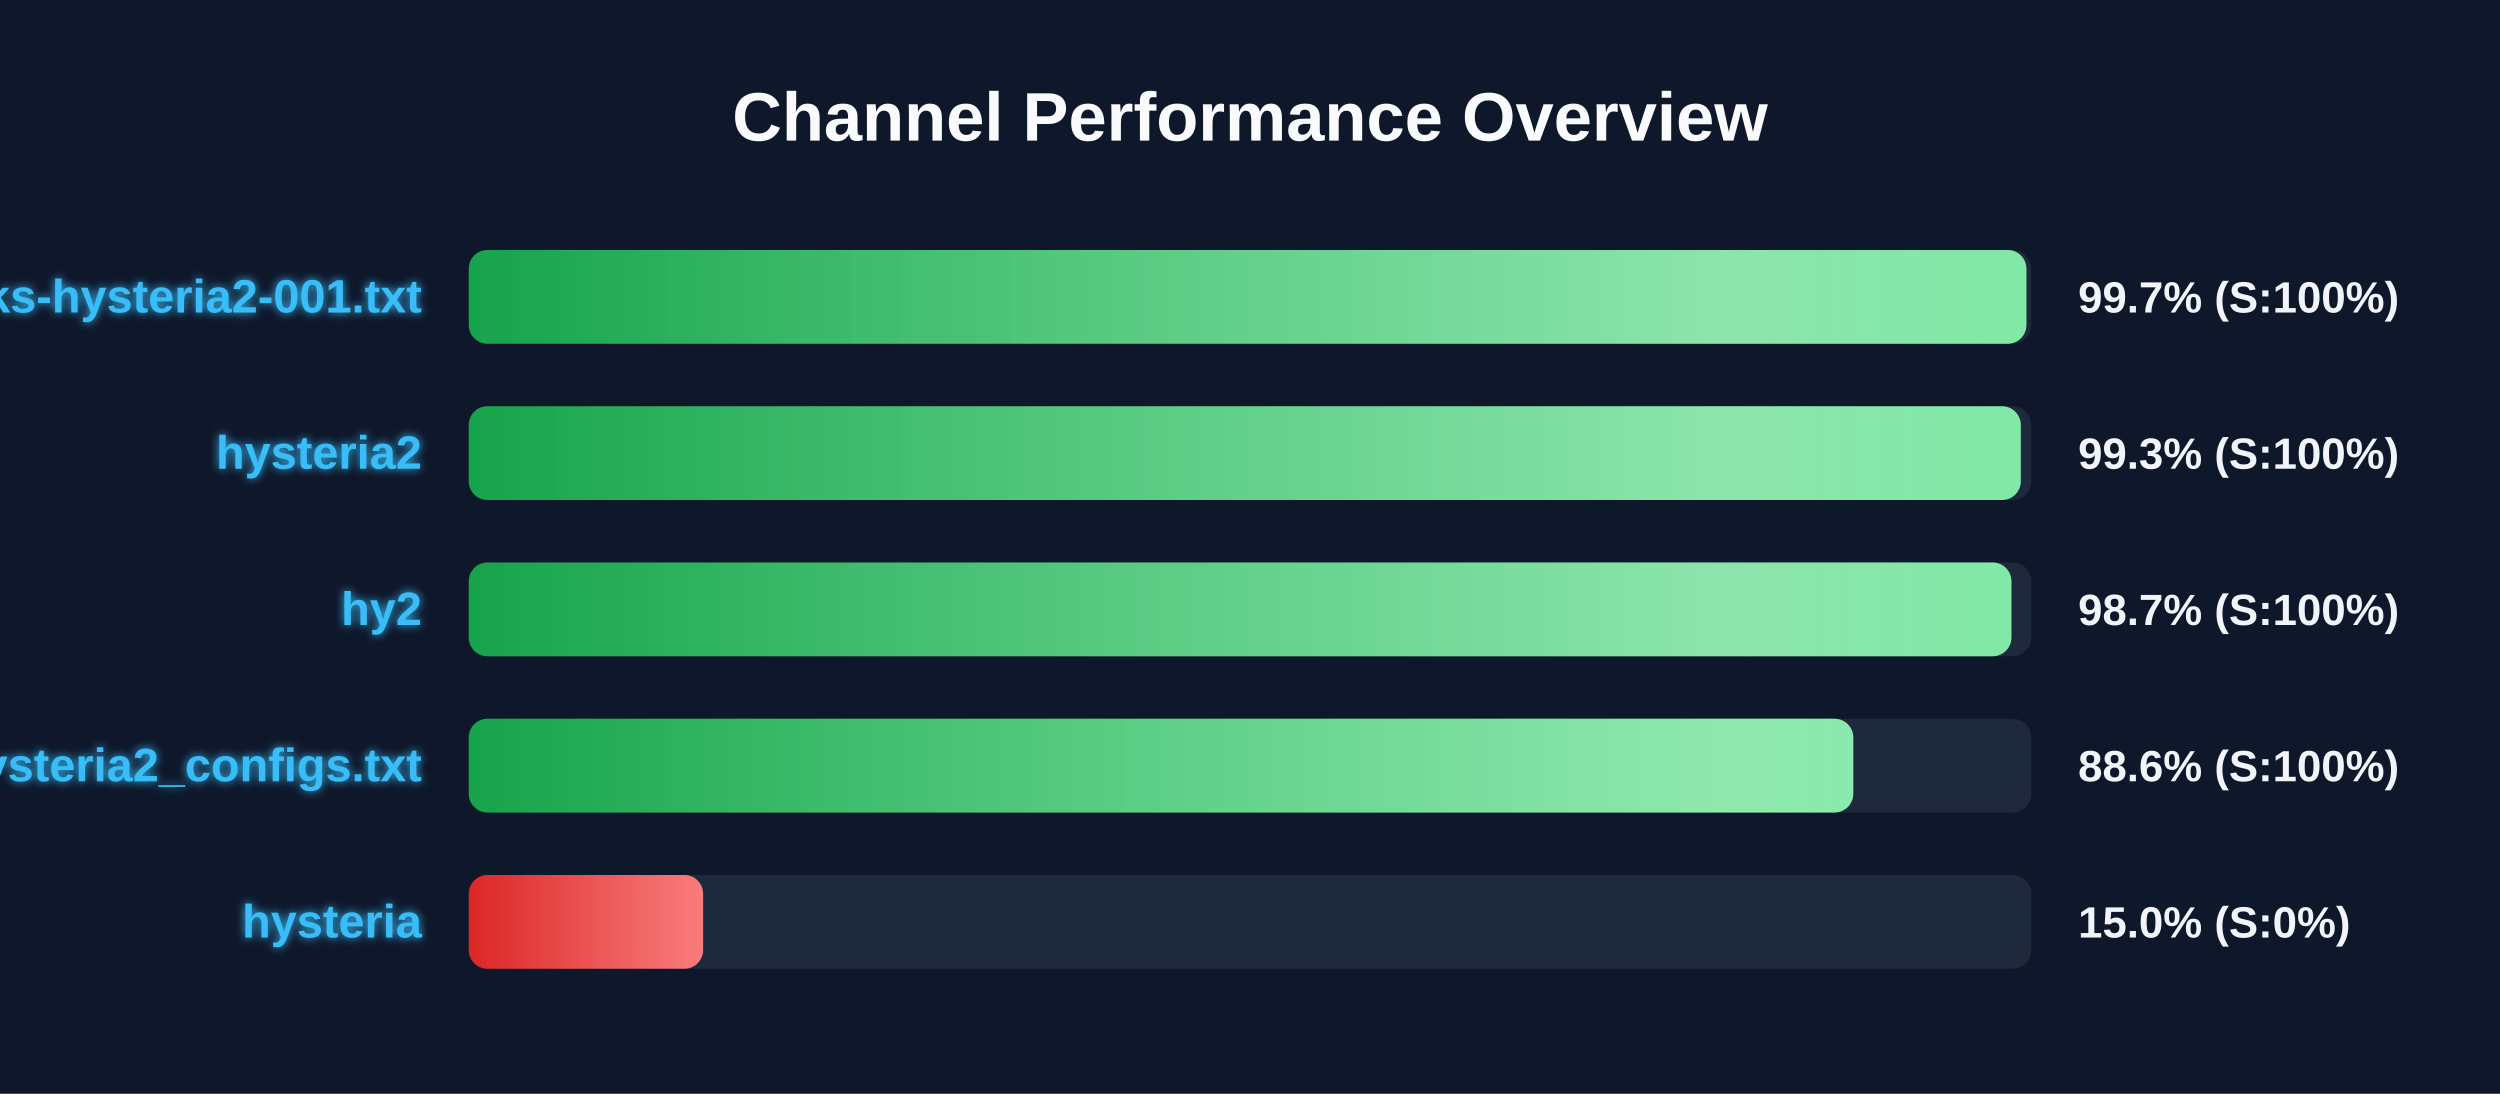
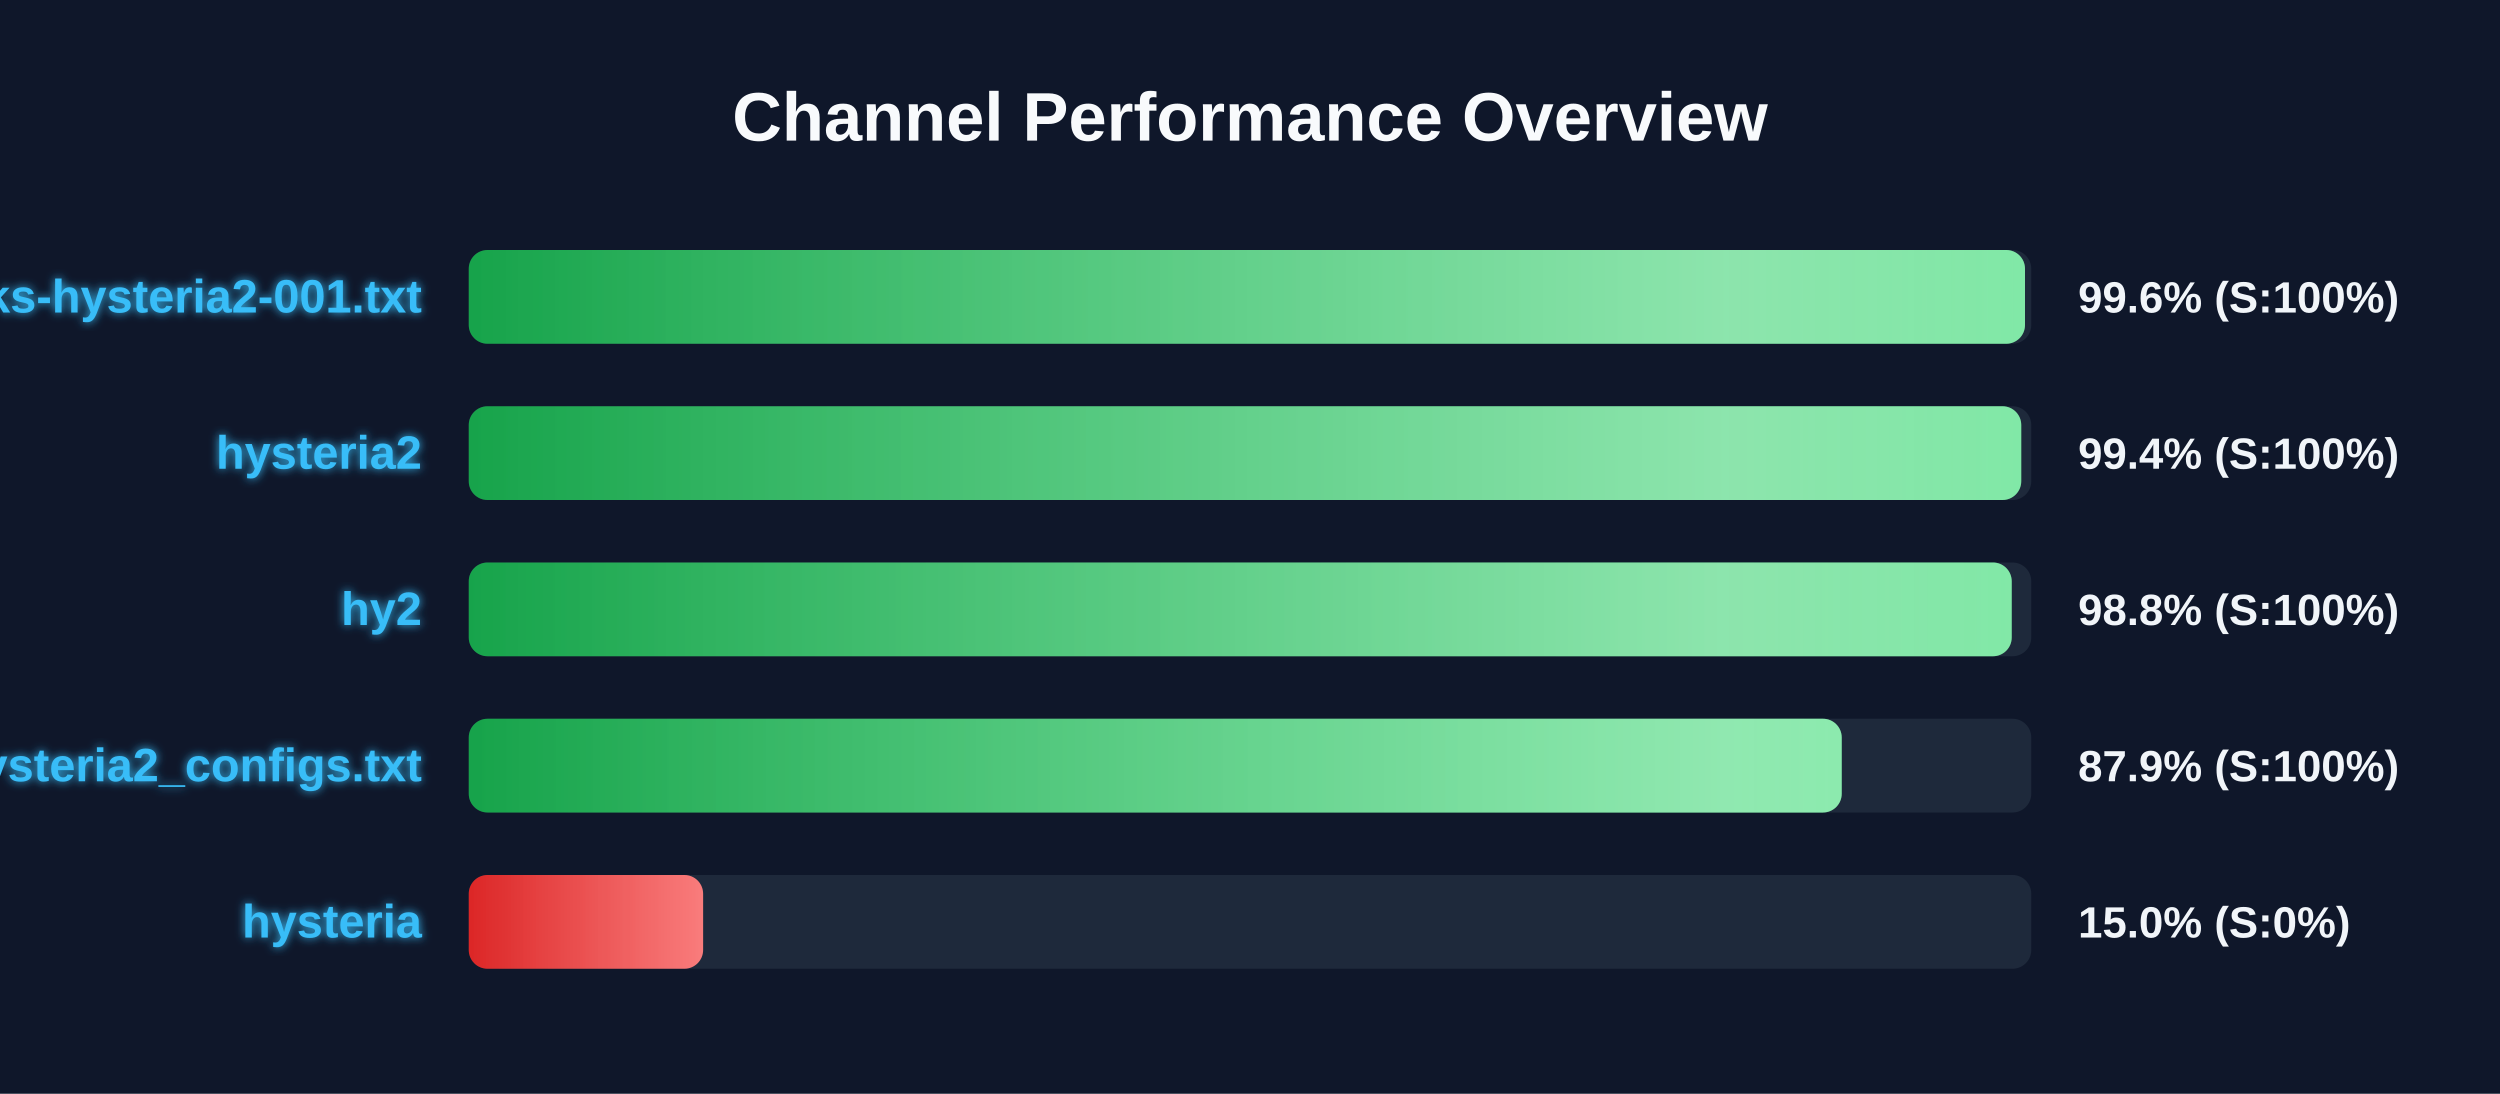
<svg xmlns="http://www.w3.org/2000/svg" width="800" height="350" version="1.1">
  <defs>
    <linearGradient id="grad-green" x1="0%" y1="0%" x2="100%" y2="0%">
      <stop offset="0%" stop-color="#16a34a" />
      <stop offset="100%" stop-color="#4ade80" />
    </linearGradient>
    <linearGradient id="grad-yellow" x1="0%" y1="0%" x2="100%" y2="0%">
      <stop offset="0%" stop-color="#ca8a04" />
      <stop offset="100%" stop-color="#fde047" />
    </linearGradient>
    <linearGradient id="grad-red" x1="0%" y1="0%" x2="100%" y2="0%">
      <stop offset="0%" stop-color="#dc2626" />
      <stop offset="100%" stop-color="#f87171" />
    </linearGradient>
    <linearGradient id="shimmer" x1="0%" y1="0%" x2="100%" y2="0%">
      <stop offset="0%" stop-color="rgba(255,255,255,0)" />
      <stop offset="50%" stop-color="rgba(255,255,255,0.4)" />
      <stop offset="100%" stop-color="rgba(255,255,255,0)" />
    </linearGradient>
    <filter id="glow" x="-20%" y="-20%" width="140%" height="140%">
      <feGaussianBlur stdDeviation="1.5" result="blur" />
      <feComposite in="SourceGraphic" in2="blur" operator="over" />
    </filter>
  </defs>
  <style>
        .bg-rect { fill: #0f172a; }
        .title { font: bold 22px 'Segoe UI', Arial, sans-serif; fill: #f8fafc; }
        .row { font: bold 15px 'Segoe UI', Arial, sans-serif; fill: #38bdf8; filter: url(#glow); }
        .score { font: bold 14px 'Segoe UI', Arial, sans-serif; fill: #f1f5f9; }
        @keyframes shimmer-anim {
            0% { transform: translateX(-100%); }
            100% { transform: translateX(200%); }
        }
        .shimmer-rect {
            animation: shimmer-anim 2.5s infinite linear;
        }
    </style>
  <rect width="100%" height="100%" class="bg-rect" />
  <text x="400" y="45" text-anchor="middle" class="title">Channel Performance Overview</text>
  <rect x="150" y="80" width="500" height="30" fill="#1e293b" rx="6" />
  <clipPath id="clip-0">
-     <rect x="150" y="80" width="498.45" height="30" rx="6" />
+     <rect x="150" y="80" width="498.0" height="30" rx="6" />
  </clipPath>
-   <rect x="150" y="80" width="498.45" height="30" fill="url(#grad-green)" rx="6" />
+   <rect x="150" y="80" width="498.0" height="30" fill="url(#grad-green)" rx="6" />
  <g clip-path="url(#clip-0)">
    <rect x="150" y="80" width="100%" height="30" fill="url(#shimmer)" class="shimmer-rect" />
  </g>
  <text x="135" y="100" text-anchor="end" class="row">EbraSha-Protocol-Chunks-hysteria2-001.txt</text>
-   <text x="665" y="100" text-anchor="start" class="score">99.7% (S:100%)</text>
+   <text x="665" y="100" text-anchor="start" class="score">99.6% (S:100%)</text>
  <rect x="150" y="130" width="500" height="30" fill="#1e293b" rx="6" />
  <clipPath id="clip-1">
-     <rect x="150" y="130" width="496.65" height="30" rx="6" />
+     <rect x="150" y="130" width="496.8" height="30" rx="6" />
  </clipPath>
-   <rect x="150" y="130" width="496.65" height="30" fill="url(#grad-green)" rx="6" />
+   <rect x="150" y="130" width="496.8" height="30" fill="url(#grad-green)" rx="6" />
  <g clip-path="url(#clip-1)">
    <rect x="150" y="130" width="100%" height="30" fill="url(#shimmer)" class="shimmer-rect" />
  </g>
  <text x="135" y="150" text-anchor="end" class="row">hysteria2</text>
-   <text x="665" y="150" text-anchor="start" class="score">99.3% (S:100%)</text>
+   <text x="665" y="150" text-anchor="start" class="score">99.4% (S:100%)</text>
  <rect x="150" y="180" width="500" height="30" fill="#1e293b" rx="6" />
  <clipPath id="clip-2">
-     <rect x="150" y="180" width="493.65" height="30" rx="6" />
+     <rect x="150" y="180" width="493.75" height="30" rx="6" />
  </clipPath>
-   <rect x="150" y="180" width="493.65" height="30" fill="url(#grad-green)" rx="6" />
+   <rect x="150" y="180" width="493.75" height="30" fill="url(#grad-green)" rx="6" />
  <g clip-path="url(#clip-2)">
    <rect x="150" y="180" width="100%" height="30" fill="url(#shimmer)" class="shimmer-rect" />
  </g>
  <text x="135" y="200" text-anchor="end" class="row">hy2</text>
-   <text x="665" y="200" text-anchor="start" class="score">98.7% (S:100%)</text>
+   <text x="665" y="200" text-anchor="start" class="score">98.8% (S:100%)</text>
  <rect x="150" y="230" width="500" height="30" fill="#1e293b" rx="6" />
  <clipPath id="clip-3">
-     <rect x="150" y="230" width="443.05" height="30" rx="6" />
+     <rect x="150" y="230" width="439.35" height="30" rx="6" />
  </clipPath>
-   <rect x="150" y="230" width="443.05" height="30" fill="url(#grad-green)" rx="6" />
+   <rect x="150" y="230" width="439.35" height="30" fill="url(#grad-green)" rx="6" />
  <g clip-path="url(#clip-3)">
    <rect x="150" y="230" width="100%" height="30" fill="url(#shimmer)" class="shimmer-rect" />
  </g>
  <text x="135" y="250" text-anchor="end" class="row">hysteria2_configs.txt</text>
-   <text x="665" y="250" text-anchor="start" class="score">88.6% (S:100%)</text>
+   <text x="665" y="250" text-anchor="start" class="score">87.9% (S:100%)</text>
  <rect x="150" y="280" width="500" height="30" fill="#1e293b" rx="6" />
  <clipPath id="clip-4">
    <rect x="150" y="280" width="75.0" height="30" rx="6" />
  </clipPath>
  <rect x="150" y="280" width="75.0" height="30" fill="url(#grad-red)" rx="6" />
  <g clip-path="url(#clip-4)">
    <rect x="150" y="280" width="100%" height="30" fill="url(#shimmer)" class="shimmer-rect" />
  </g>
  <text x="135" y="300" text-anchor="end" class="row">hysteria</text>
  <text x="665" y="300" text-anchor="start" class="score">15.0% (S:0%)</text>
</svg>
